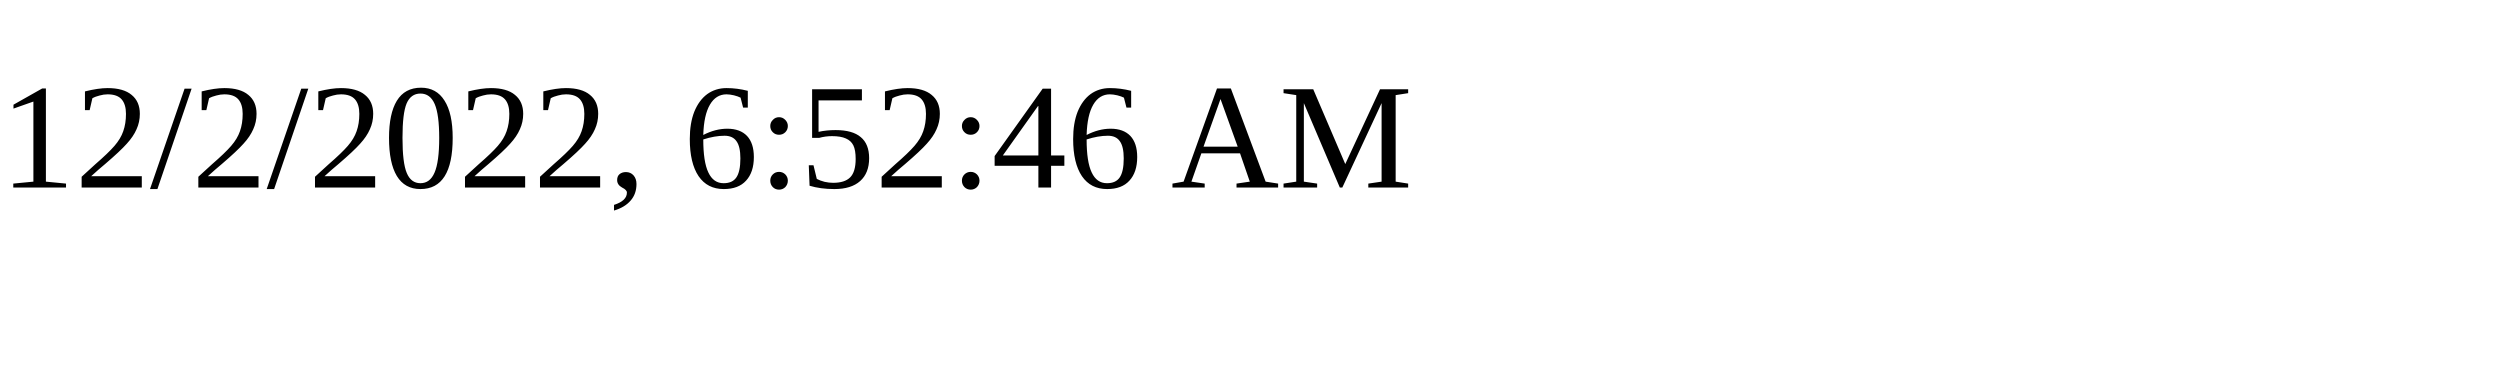
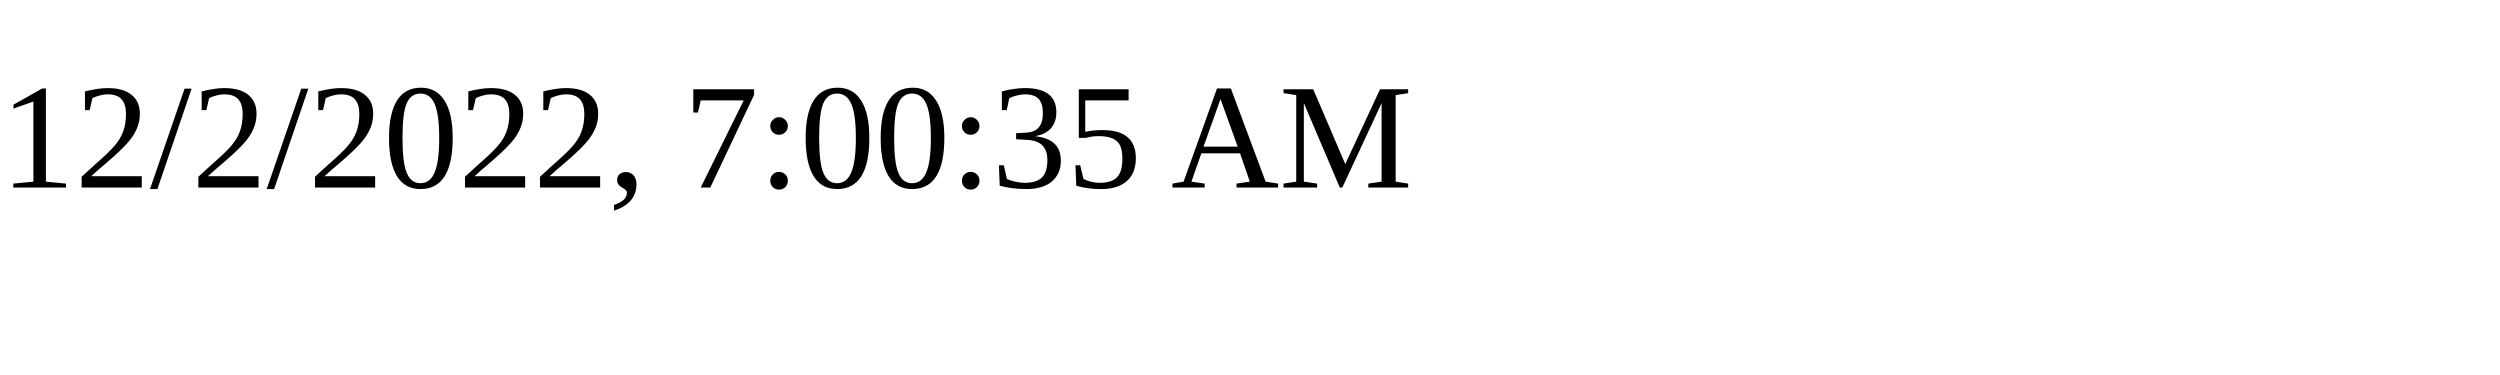
<svg xmlns="http://www.w3.org/2000/svg" height="30" width="200">
-   <text x="0" y="15">12/2/2022, 6:52:46 AM</text>
+   <text x="0" y="15">12/2/2022, 7:00:35 AM</text>
</svg>
